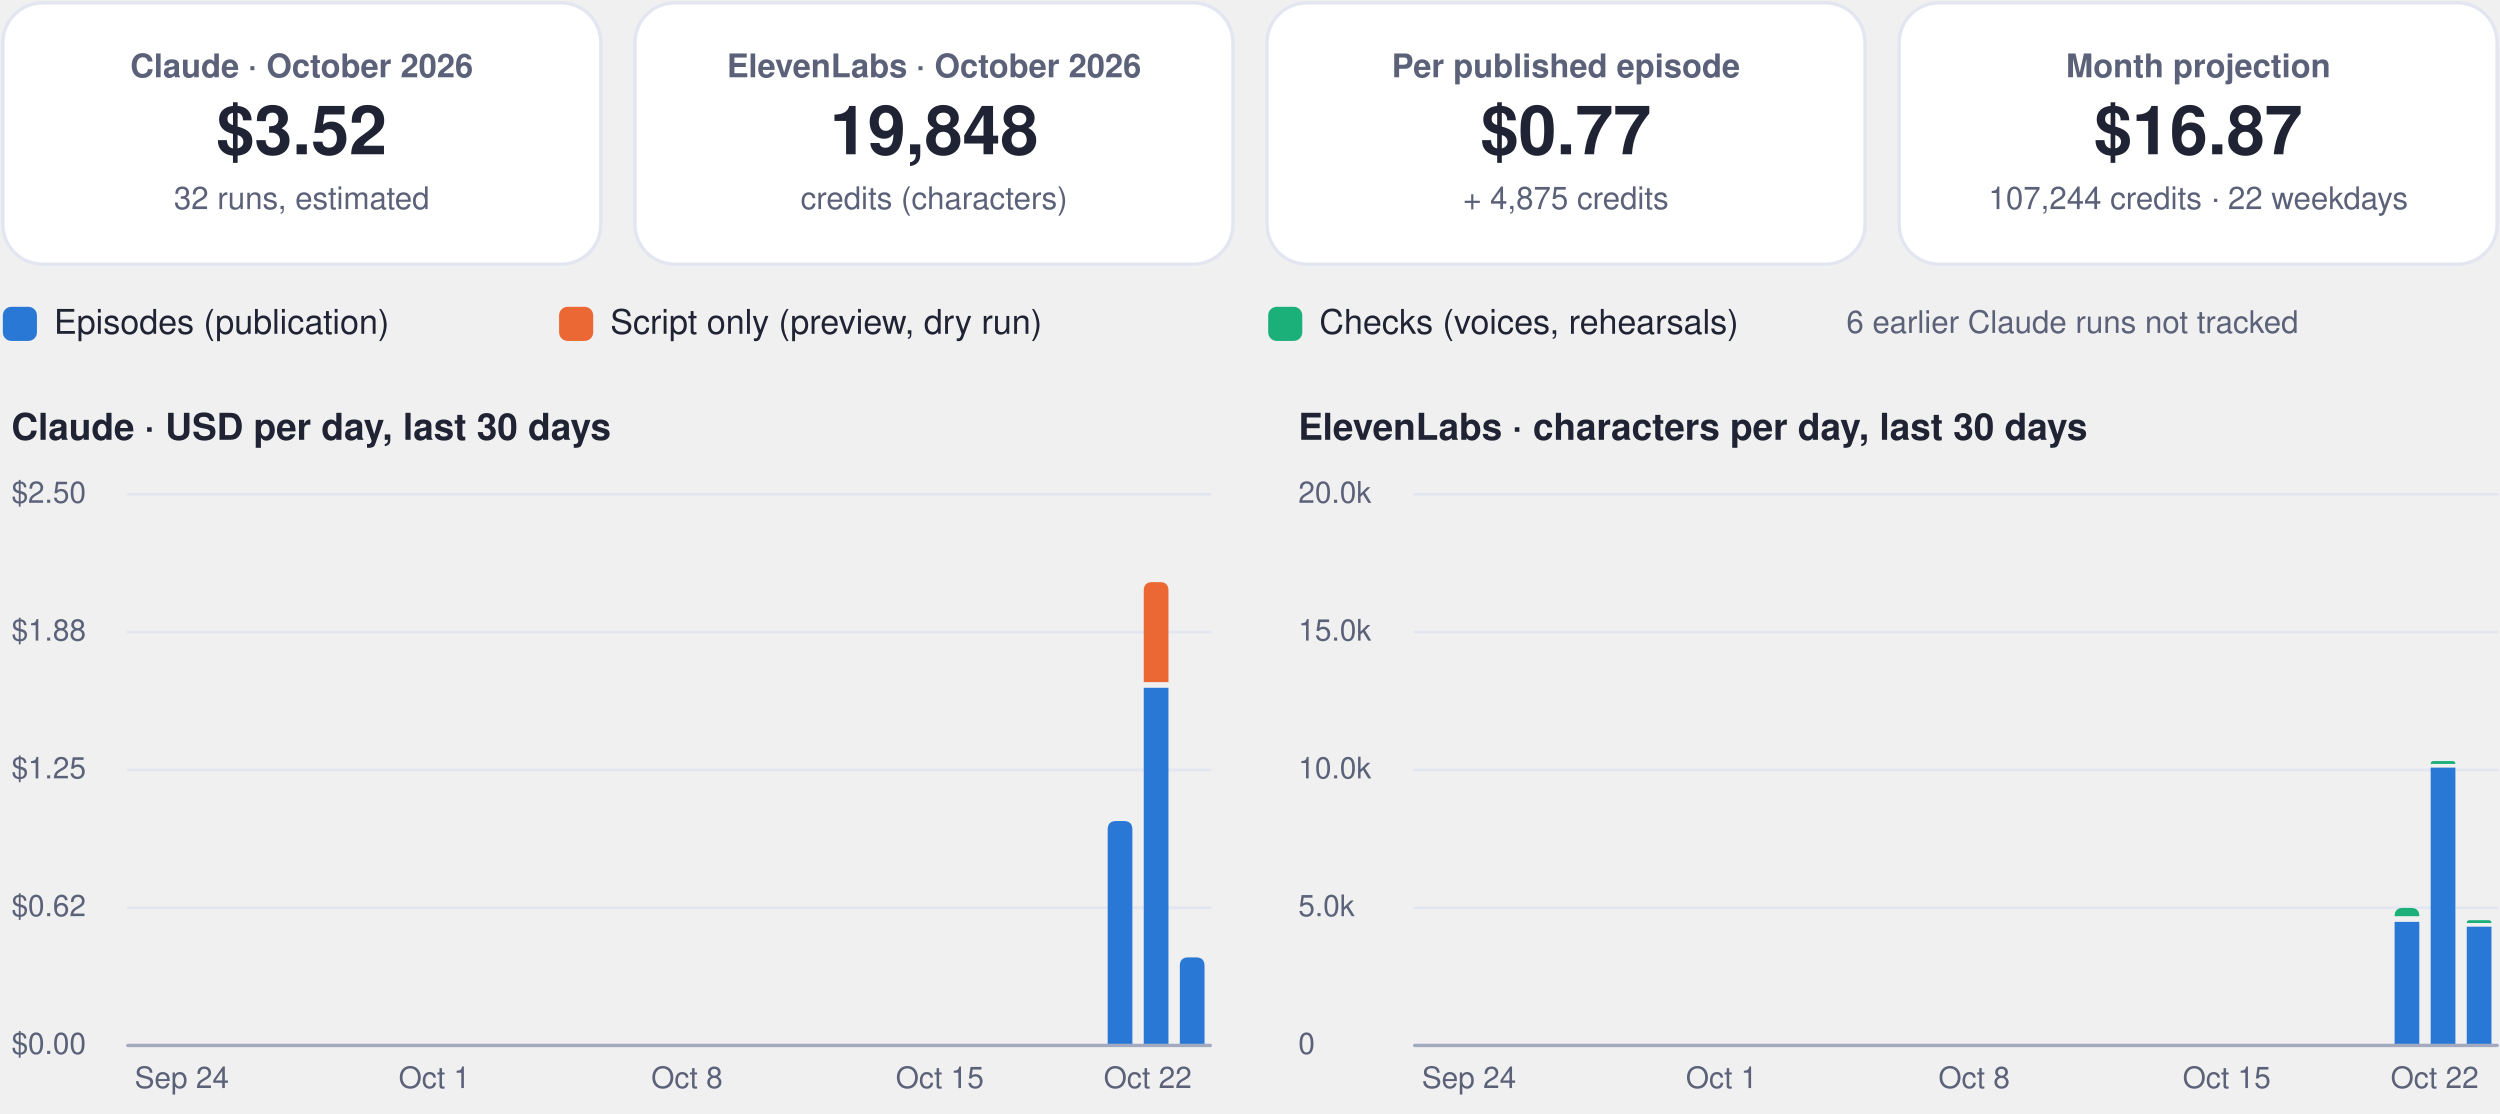
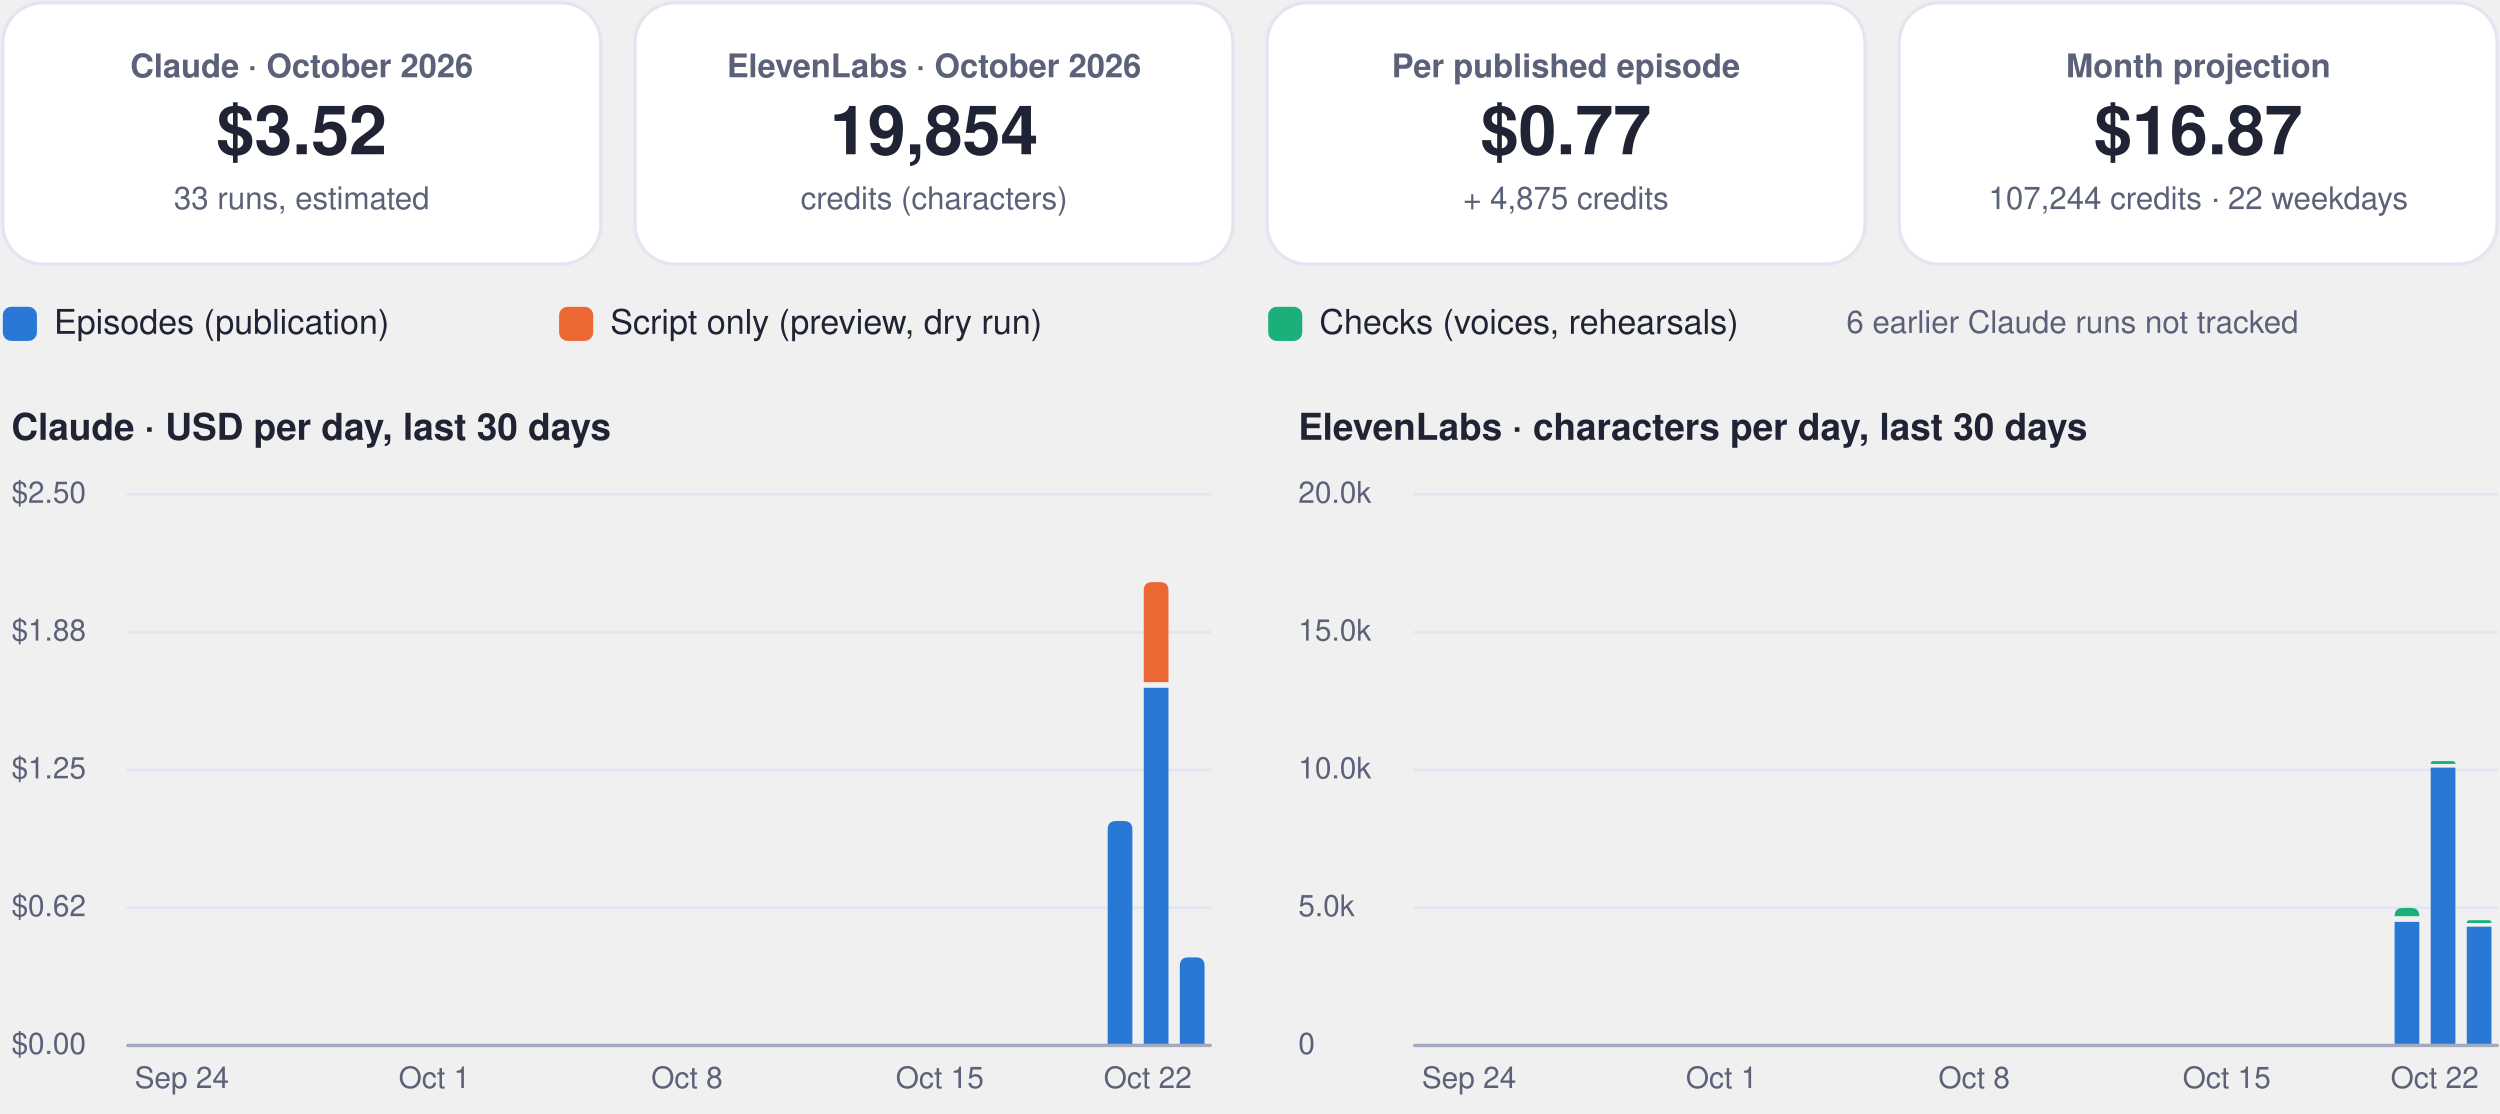
<svg xmlns="http://www.w3.org/2000/svg" viewBox="0 0 880 392" width="880" height="392" role="img" aria-label="FinOps dashboard, October 2026">
  <rect x="1.0" y="1.0" width="210.5" height="92.0" rx="14" fill="#ffffff" stroke="#e3e6f0" stroke-width="1.2" />
  <g class="box">
    <rect x="5.0" y="10.0" width="202.5" height="74.0" rx="12" fill="none" stroke="none" stroke-width="1.2" class="frame" />
    <text x="106.2" y="27.2" font-family="-apple-system, BlinkMacSystemFont, 'Segoe UI', Helvetica, Arial, sans-serif" font-size="11.5" font-weight="600" fill="#5b6178" text-anchor="middle">Claude · October 2026</text>
    <text x="106.2" y="54.3" font-family="-apple-system, BlinkMacSystemFont, 'Segoe UI', Helvetica, Arial, sans-serif" font-size="24" font-weight="750" fill="#1f2333" text-anchor="middle">$3.52</text>
-     <text x="106.2" y="73.6" font-family="-apple-system, BlinkMacSystemFont, 'Segoe UI', Helvetica, Arial, sans-serif" font-size="11" font-weight="400" fill="#5b6178" text-anchor="middle">32 runs, estimated</text>
+     <text x="106.2" y="73.6" font-family="-apple-system, BlinkMacSystemFont, 'Segoe UI', Helvetica, Arial, sans-serif" font-size="11" font-weight="400" fill="#5b6178" text-anchor="middle">33 runs, estimated</text>
  </g>
  <rect x="223.5" y="1.0" width="210.5" height="92.0" rx="14" fill="#ffffff" stroke="#e3e6f0" stroke-width="1.2" />
  <g class="box">
    <rect x="227.5" y="10.0" width="202.5" height="74.0" rx="12" fill="none" stroke="none" stroke-width="1.2" class="frame" />
    <text x="328.8" y="27.2" font-family="-apple-system, BlinkMacSystemFont, 'Segoe UI', Helvetica, Arial, sans-serif" font-size="11.5" font-weight="600" fill="#5b6178" text-anchor="middle">ElevenLabs · October 2026</text>
-     <text x="328.8" y="54.3" font-family="-apple-system, BlinkMacSystemFont, 'Segoe UI', Helvetica, Arial, sans-serif" font-size="24" font-weight="750" fill="#1f2333" text-anchor="middle">19,848</text>
+     <text x="328.8" y="54.3" font-family="-apple-system, BlinkMacSystemFont, 'Segoe UI', Helvetica, Arial, sans-serif" font-size="24" font-weight="750" fill="#1f2333" text-anchor="middle">19,854</text>
    <text x="328.8" y="73.6" font-family="-apple-system, BlinkMacSystemFont, 'Segoe UI', Helvetica, Arial, sans-serif" font-size="11" font-weight="400" fill="#5b6178" text-anchor="middle">credits (characters)</text>
  </g>
  <rect x="446.0" y="1.0" width="210.5" height="92.0" rx="14" fill="#ffffff" stroke="#e3e6f0" stroke-width="1.2" />
  <g class="box">
    <rect x="450.0" y="10.0" width="202.5" height="74.0" rx="12" fill="none" stroke="none" stroke-width="1.2" class="frame" />
    <text x="551.2" y="27.2" font-family="-apple-system, BlinkMacSystemFont, 'Segoe UI', Helvetica, Arial, sans-serif" font-size="11.5" font-weight="600" fill="#5b6178" text-anchor="middle">Per published episode</text>
    <text x="551.2" y="54.3" font-family="-apple-system, BlinkMacSystemFont, 'Segoe UI', Helvetica, Arial, sans-serif" font-size="24" font-weight="750" fill="#1f2333" text-anchor="middle">$0.77</text>
    <text x="551.2" y="73.6" font-family="-apple-system, BlinkMacSystemFont, 'Segoe UI', Helvetica, Arial, sans-serif" font-size="11" font-weight="400" fill="#5b6178" text-anchor="middle">+ 4,875 credits</text>
  </g>
  <rect x="668.5" y="1.0" width="210.5" height="92.0" rx="14" fill="#ffffff" stroke="#e3e6f0" stroke-width="1.2" />
  <g class="box">
    <rect x="672.5" y="10.0" width="202.5" height="74.0" rx="12" fill="none" stroke="none" stroke-width="1.2" class="frame" />
    <text x="773.8" y="27.2" font-family="-apple-system, BlinkMacSystemFont, 'Segoe UI', Helvetica, Arial, sans-serif" font-size="11.5" font-weight="600" fill="#5b6178" text-anchor="middle">Month projection</text>
    <text x="773.8" y="54.3" font-family="-apple-system, BlinkMacSystemFont, 'Segoe UI', Helvetica, Arial, sans-serif" font-size="24" font-weight="750" fill="#1f2333" text-anchor="middle">$16.87</text>
    <text x="773.8" y="73.6" font-family="-apple-system, BlinkMacSystemFont, 'Segoe UI', Helvetica, Arial, sans-serif" font-size="11" font-weight="400" fill="#5b6178" text-anchor="middle">107,244 credits · 22 weekdays</text>
  </g>
  <rect x="1.0" y="108.0" width="12.0" height="12.0" rx="3" fill="#2a78d6" stroke="none" stroke-width="1.2" />
  <g class="box">
    <rect x="17.0" y="105.0" width="161.8" height="18.0" rx="12" fill="none" stroke="none" stroke-width="1.2" class="frame" />
    <text x="19.0" y="117.5" font-family="-apple-system, BlinkMacSystemFont, 'Segoe UI', Helvetica, Arial, sans-serif" font-size="12" font-weight="500" fill="#1f2333" text-anchor="start">Episodes (publication)</text>
  </g>
  <rect x="196.8" y="108.0" width="12.0" height="12.0" rx="3" fill="#eb6834" stroke="none" stroke-width="1.2" />
  <g class="box">
    <rect x="212.8" y="105.0" width="215.6" height="18.0" rx="12" fill="none" stroke="none" stroke-width="1.2" class="frame" />
    <text x="214.8" y="117.5" font-family="-apple-system, BlinkMacSystemFont, 'Segoe UI', Helvetica, Arial, sans-serif" font-size="12" font-weight="500" fill="#1f2333" text-anchor="start">Script only (preview, dry run)</text>
  </g>
  <rect x="446.4" y="108.0" width="12.0" height="12.0" rx="3" fill="#1baf7a" stroke="none" stroke-width="1.2" />
  <g class="box">
    <rect x="462.4" y="105.0" width="195.4" height="18.0" rx="12" fill="none" stroke="none" stroke-width="1.2" class="frame" />
    <text x="464.4" y="117.5" font-family="-apple-system, BlinkMacSystemFont, 'Segoe UI', Helvetica, Arial, sans-serif" font-size="12" font-weight="500" fill="#1f2333" text-anchor="start">Checks (voices, rehearsals)</text>
  </g>
  <g class="box">
    <rect x="580.0" y="105.0" width="299.0" height="18.0" rx="12" fill="none" stroke="none" stroke-width="1.2" class="frame" />
    <text x="729.5" y="117.2" font-family="-apple-system, BlinkMacSystemFont, 'Segoe UI', Helvetica, Arial, sans-serif" font-size="11" font-weight="500" fill="#5b6178" text-anchor="middle">6 earlier Claude runs not tracked</text>
  </g>
  <g class="box">
    <rect x="1.0" y="140.0" width="425.0" height="22.0" rx="12" fill="none" stroke="none" stroke-width="1.2" class="frame" />
    <text x="4.0" y="154.8" font-family="-apple-system, BlinkMacSystemFont, 'Segoe UI', Helvetica, Arial, sans-serif" font-size="13" font-weight="700" fill="#1f2333" text-anchor="start">Claude · USD per day, last 30 days</text>
  </g>
  <path d="M45,368.0 L426.0,368.0" fill="none" stroke="#e3e6f0" stroke-width="1" stroke-linecap="round" stroke-linejoin="round" />
  <g class="box">
    <rect x="1.0" y="360.0" width="42.0" height="16.0" rx="12" fill="none" stroke="none" stroke-width="1.2" class="frame" />
    <text x="4.0" y="371.0" font-family="-apple-system, BlinkMacSystemFont, 'Segoe UI', Helvetica, Arial, sans-serif" font-size="10.5" font-weight="500" fill="#5b6178" text-anchor="start">$0.00</text>
  </g>
  <path d="M45,319.5 L426.0,319.5" fill="none" stroke="#e3e6f0" stroke-width="1" stroke-linecap="round" stroke-linejoin="round" />
  <g class="box">
    <rect x="1.0" y="311.5" width="42.0" height="16.0" rx="12" fill="none" stroke="none" stroke-width="1.2" class="frame" />
    <text x="4.0" y="322.5" font-family="-apple-system, BlinkMacSystemFont, 'Segoe UI', Helvetica, Arial, sans-serif" font-size="10.5" font-weight="500" fill="#5b6178" text-anchor="start">$0.62</text>
  </g>
  <path d="M45,271.0 L426.0,271.0" fill="none" stroke="#e3e6f0" stroke-width="1" stroke-linecap="round" stroke-linejoin="round" />
  <g class="box">
    <rect x="1.0" y="263.0" width="42.0" height="16.0" rx="12" fill="none" stroke="none" stroke-width="1.2" class="frame" />
    <text x="4.0" y="274.0" font-family="-apple-system, BlinkMacSystemFont, 'Segoe UI', Helvetica, Arial, sans-serif" font-size="10.5" font-weight="500" fill="#5b6178" text-anchor="start">$1.25</text>
  </g>
  <path d="M45,222.5 L426.0,222.5" fill="none" stroke="#e3e6f0" stroke-width="1" stroke-linecap="round" stroke-linejoin="round" />
  <g class="box">
    <rect x="1.0" y="214.5" width="42.0" height="16.0" rx="12" fill="none" stroke="none" stroke-width="1.2" class="frame" />
    <text x="4.0" y="225.5" font-family="-apple-system, BlinkMacSystemFont, 'Segoe UI', Helvetica, Arial, sans-serif" font-size="10.5" font-weight="500" fill="#5b6178" text-anchor="start">$1.88</text>
  </g>
  <path d="M45,174.0 L426.0,174.0" fill="none" stroke="#e3e6f0" stroke-width="1" stroke-linecap="round" stroke-linejoin="round" />
  <g class="box">
    <rect x="1.0" y="166.0" width="42.0" height="16.0" rx="12" fill="none" stroke="none" stroke-width="1.2" class="frame" />
    <text x="4.0" y="177.0" font-family="-apple-system, BlinkMacSystemFont, 'Segoe UI', Helvetica, Arial, sans-serif" font-size="10.5" font-weight="500" fill="#5b6178" text-anchor="start">$2.50</text>
  </g>
  <g class="box">
    <rect x="42.0" y="372.0" width="44.0" height="16.0" rx="12" fill="none" stroke="none" stroke-width="1.2" class="frame" />
    <text x="64.0" y="383.0" font-family="-apple-system, BlinkMacSystemFont, 'Segoe UI', Helvetica, Arial, sans-serif" font-size="10.5" font-weight="500" fill="#5b6178" text-anchor="middle">Sep 24</text>
  </g>
  <g class="box">
    <rect x="130.9" y="372.0" width="44.0" height="16.0" rx="12" fill="none" stroke="none" stroke-width="1.2" class="frame" />
    <text x="152.9" y="383.0" font-family="-apple-system, BlinkMacSystemFont, 'Segoe UI', Helvetica, Arial, sans-serif" font-size="10.5" font-weight="500" fill="#5b6178" text-anchor="middle">Oct 1</text>
  </g>
  <g class="box">
    <rect x="219.8" y="372.0" width="44.0" height="16.0" rx="12" fill="none" stroke="none" stroke-width="1.2" class="frame" />
    <text x="241.8" y="383.0" font-family="-apple-system, BlinkMacSystemFont, 'Segoe UI', Helvetica, Arial, sans-serif" font-size="10.5" font-weight="500" fill="#5b6178" text-anchor="middle">Oct 8</text>
  </g>
  <g class="box">
    <rect x="308.8" y="372.0" width="44.0" height="16.0" rx="12" fill="none" stroke="none" stroke-width="1.2" class="frame" />
    <text x="330.8" y="383.0" font-family="-apple-system, BlinkMacSystemFont, 'Segoe UI', Helvetica, Arial, sans-serif" font-size="10.5" font-weight="500" fill="#5b6178" text-anchor="middle">Oct 15</text>
  </g>
  <path d="M389.9,368.0 L389.9,292.0 Q389.9,289.0 392.9,289.0 L395.6,289.0 Q398.6,289.0 398.6,292.0 L398.6,368.0 Z" fill="#2a78d6" />
  <path d="M402.6,242.1 h8.7 v125.9 h-8.7 Z" fill="#2a78d6" />
  <path d="M402.6,240.1 L402.6,207.9 Q402.6,204.9 405.6,204.9 L408.3,204.9 Q411.3,204.9 411.3,207.9 L411.3,240.1 Z" fill="#eb6834" />
  <path d="M415.3,368.0 L415.3,340.0 Q415.3,337.0 418.3,337.0 L421.0,337.0 Q424.0,337.0 424.0,340.0 L424.0,368.0 Z" fill="#2a78d6" />
  <g class="box">
    <rect x="382.0" y="372.0" width="44.0" height="16.0" rx="12" fill="none" stroke="none" stroke-width="1.2" class="frame" />
    <text x="404.0" y="383.0" font-family="-apple-system, BlinkMacSystemFont, 'Segoe UI', Helvetica, Arial, sans-serif" font-size="10.5" font-weight="500" fill="#5b6178" text-anchor="middle">Oct 22</text>
  </g>
  <path d="M45,368 L426.0,368" fill="none" stroke="#a3a9bf" stroke-width="1.2" stroke-linecap="round" stroke-linejoin="round" />
  <g class="box">
    <rect x="454.0" y="140.0" width="425.0" height="22.0" rx="12" fill="none" stroke="none" stroke-width="1.2" class="frame" />
    <text x="457.0" y="154.8" font-family="-apple-system, BlinkMacSystemFont, 'Segoe UI', Helvetica, Arial, sans-serif" font-size="13" font-weight="700" fill="#1f2333" text-anchor="start">ElevenLabs · characters per day, last 30 days</text>
  </g>
  <path d="M498.0,368.0 L879.0,368.0" fill="none" stroke="#e3e6f0" stroke-width="1" stroke-linecap="round" stroke-linejoin="round" />
  <g class="box">
    <rect x="454.0" y="360.0" width="42.0" height="16.0" rx="12" fill="none" stroke="none" stroke-width="1.2" class="frame" />
    <text x="457.0" y="371.0" font-family="-apple-system, BlinkMacSystemFont, 'Segoe UI', Helvetica, Arial, sans-serif" font-size="10.5" font-weight="500" fill="#5b6178" text-anchor="start">0</text>
  </g>
  <path d="M498.0,319.5 L879.0,319.5" fill="none" stroke="#e3e6f0" stroke-width="1" stroke-linecap="round" stroke-linejoin="round" />
  <g class="box">
    <rect x="454.0" y="311.5" width="42.0" height="16.0" rx="12" fill="none" stroke="none" stroke-width="1.2" class="frame" />
    <text x="457.0" y="322.5" font-family="-apple-system, BlinkMacSystemFont, 'Segoe UI', Helvetica, Arial, sans-serif" font-size="10.5" font-weight="500" fill="#5b6178" text-anchor="start">5.0k</text>
  </g>
  <path d="M498.0,271.0 L879.0,271.0" fill="none" stroke="#e3e6f0" stroke-width="1" stroke-linecap="round" stroke-linejoin="round" />
  <g class="box">
    <rect x="454.0" y="263.0" width="42.0" height="16.0" rx="12" fill="none" stroke="none" stroke-width="1.2" class="frame" />
    <text x="457.0" y="274.0" font-family="-apple-system, BlinkMacSystemFont, 'Segoe UI', Helvetica, Arial, sans-serif" font-size="10.5" font-weight="500" fill="#5b6178" text-anchor="start">10.0k</text>
  </g>
  <path d="M498.0,222.5 L879.0,222.5" fill="none" stroke="#e3e6f0" stroke-width="1" stroke-linecap="round" stroke-linejoin="round" />
  <g class="box">
    <rect x="454.0" y="214.5" width="42.0" height="16.0" rx="12" fill="none" stroke="none" stroke-width="1.2" class="frame" />
    <text x="457.0" y="225.5" font-family="-apple-system, BlinkMacSystemFont, 'Segoe UI', Helvetica, Arial, sans-serif" font-size="10.5" font-weight="500" fill="#5b6178" text-anchor="start">15.0k</text>
  </g>
  <path d="M498.0,174.0 L879.0,174.0" fill="none" stroke="#e3e6f0" stroke-width="1" stroke-linecap="round" stroke-linejoin="round" />
  <g class="box">
    <rect x="454.0" y="166.0" width="42.0" height="16.0" rx="12" fill="none" stroke="none" stroke-width="1.2" class="frame" />
    <text x="457.0" y="177.0" font-family="-apple-system, BlinkMacSystemFont, 'Segoe UI', Helvetica, Arial, sans-serif" font-size="10.5" font-weight="500" fill="#5b6178" text-anchor="start">20.0k</text>
  </g>
  <g class="box">
    <rect x="495.1" y="372.0" width="44.0" height="16.0" rx="12" fill="none" stroke="none" stroke-width="1.2" class="frame" />
    <text x="517.1" y="383.0" font-family="-apple-system, BlinkMacSystemFont, 'Segoe UI', Helvetica, Arial, sans-serif" font-size="10.5" font-weight="500" fill="#5b6178" text-anchor="middle">Sep 24</text>
  </g>
  <g class="box">
    <rect x="584.0" y="372.0" width="44.0" height="16.0" rx="12" fill="none" stroke="none" stroke-width="1.2" class="frame" />
    <text x="606.0" y="383.0" font-family="-apple-system, BlinkMacSystemFont, 'Segoe UI', Helvetica, Arial, sans-serif" font-size="10.5" font-weight="500" fill="#5b6178" text-anchor="middle">Oct 1</text>
  </g>
  <g class="box">
    <rect x="672.9" y="372.0" width="44.0" height="16.0" rx="12" fill="none" stroke="none" stroke-width="1.2" class="frame" />
    <text x="694.9" y="383.0" font-family="-apple-system, BlinkMacSystemFont, 'Segoe UI', Helvetica, Arial, sans-serif" font-size="10.5" font-weight="500" fill="#5b6178" text-anchor="middle">Oct 8</text>
  </g>
  <g class="box">
    <rect x="761.8" y="372.0" width="44.0" height="16.0" rx="12" fill="none" stroke="none" stroke-width="1.2" class="frame" />
    <text x="783.8" y="383.0" font-family="-apple-system, BlinkMacSystemFont, 'Segoe UI', Helvetica, Arial, sans-serif" font-size="10.5" font-weight="500" fill="#5b6178" text-anchor="middle">Oct 15</text>
  </g>
  <path d="M842.9,324.5 h8.7 v43.5 h-8.7 Z" fill="#2a78d6" />
  <path d="M842.9,322.5 L842.9,322.5 Q842.9,319.6 845.8,319.6 L848.7,319.6 Q851.6,319.6 851.6,322.5 L851.6,322.5 Z" fill="#1baf7a" />
  <path d="M855.6,270.2 h8.7 v97.8 h-8.7 Z" fill="#2a78d6" />
  <path d="M855.6,268.9 L855.6,268.9 Q855.6,267.9 856.6,267.9 L863.3,267.9 Q864.3,267.9 864.3,268.9 L864.3,268.9 Z" fill="#1baf7a" />
  <path d="M868.3,326.2 h8.7 v41.8 h-8.7 Z" fill="#2a78d6" />
  <path d="M868.3,324.9 L868.3,324.9 Q868.3,323.9 869.3,323.9 L876.0,323.9 Q877.0,323.9 877.0,324.9 L877.0,324.9 Z" fill="#1baf7a" />
  <g class="box">
    <rect x="835.0" y="372.0" width="44.0" height="16.0" rx="12" fill="none" stroke="none" stroke-width="1.2" class="frame" />
    <text x="857.0" y="383.0" font-family="-apple-system, BlinkMacSystemFont, 'Segoe UI', Helvetica, Arial, sans-serif" font-size="10.5" font-weight="500" fill="#5b6178" text-anchor="middle">Oct 22</text>
  </g>
  <path d="M498.0,368 L879.0,368" fill="none" stroke="#a3a9bf" stroke-width="1.2" stroke-linecap="round" stroke-linejoin="round" />
</svg>
